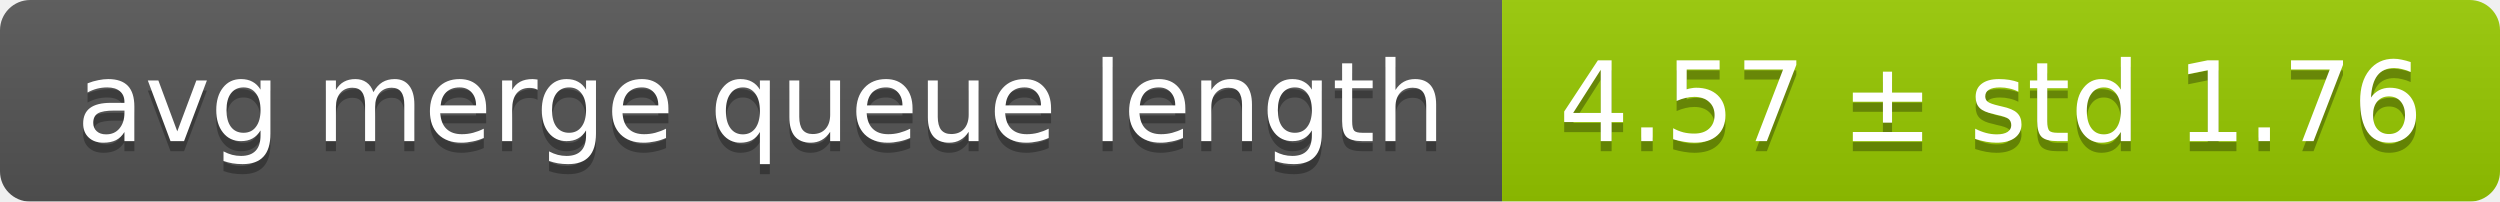
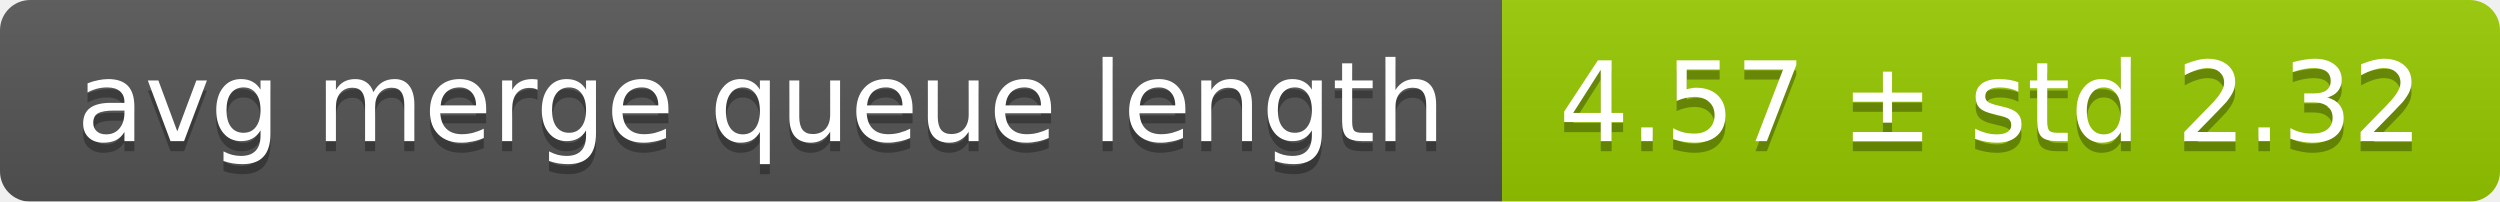
<svg xmlns="http://www.w3.org/2000/svg" width="248" height="20">
  <linearGradient id="smooth" x2="0" y2="100%">
    <stop offset="0" stop-color="#bbb" stop-opacity=".1" />
    <stop offset="1" stop-opacity=".1" />
  </linearGradient>
  <mask id="round">
    <rect width="248" height="20" rx="3" fill="#fff" />
  </mask>
  <g mask="url(#round)">
    <rect width="149" height="20" fill="#555" />
    <rect x="149" width="99" height="20" fill="#97ca00" />
    <rect width="248" height="20" fill="url(#smooth)" />
  </g>
  <g fill="#fff" text-anchor="middle" font-family="DejaVu Sans,Verdana,Geneva,sans-serif" font-size="11">
    <text x="75.5" y="15" fill="#010101" fill-opacity=".3">avg merge queue length</text>
    <text x="75.5" y="14">avg merge queue length</text>
-     <text x="197.5" y="15" fill="#010101" fill-opacity=".3">4.57 ± std 1.76</text>
-     <text x="197.5" y="14">4.57 ± std 1.76</text>
+     <text x="197.5" y="15" fill="#010101" fill-opacity=".3">4.57 ± std 2.32</text>
+     <text x="197.5" y="14">4.57 ± std 2.32</text>
  </g>
</svg>
